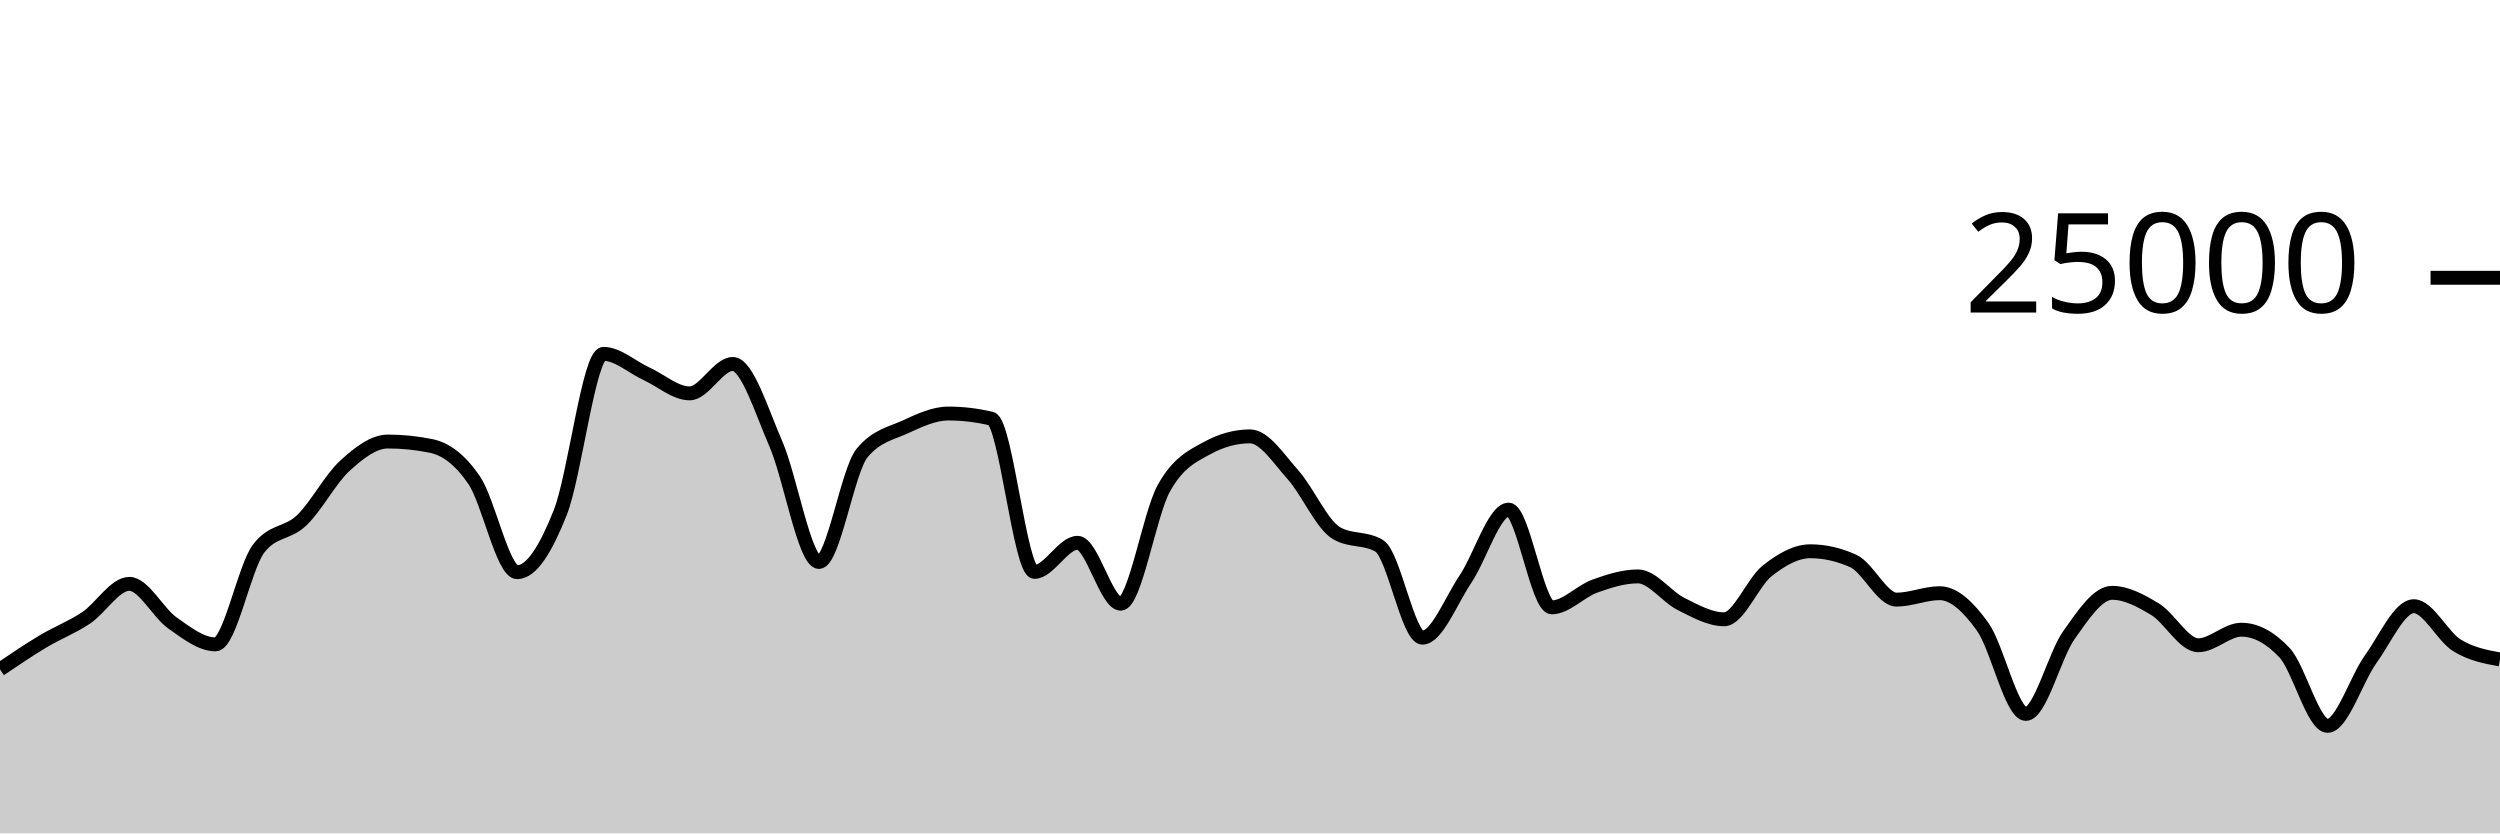
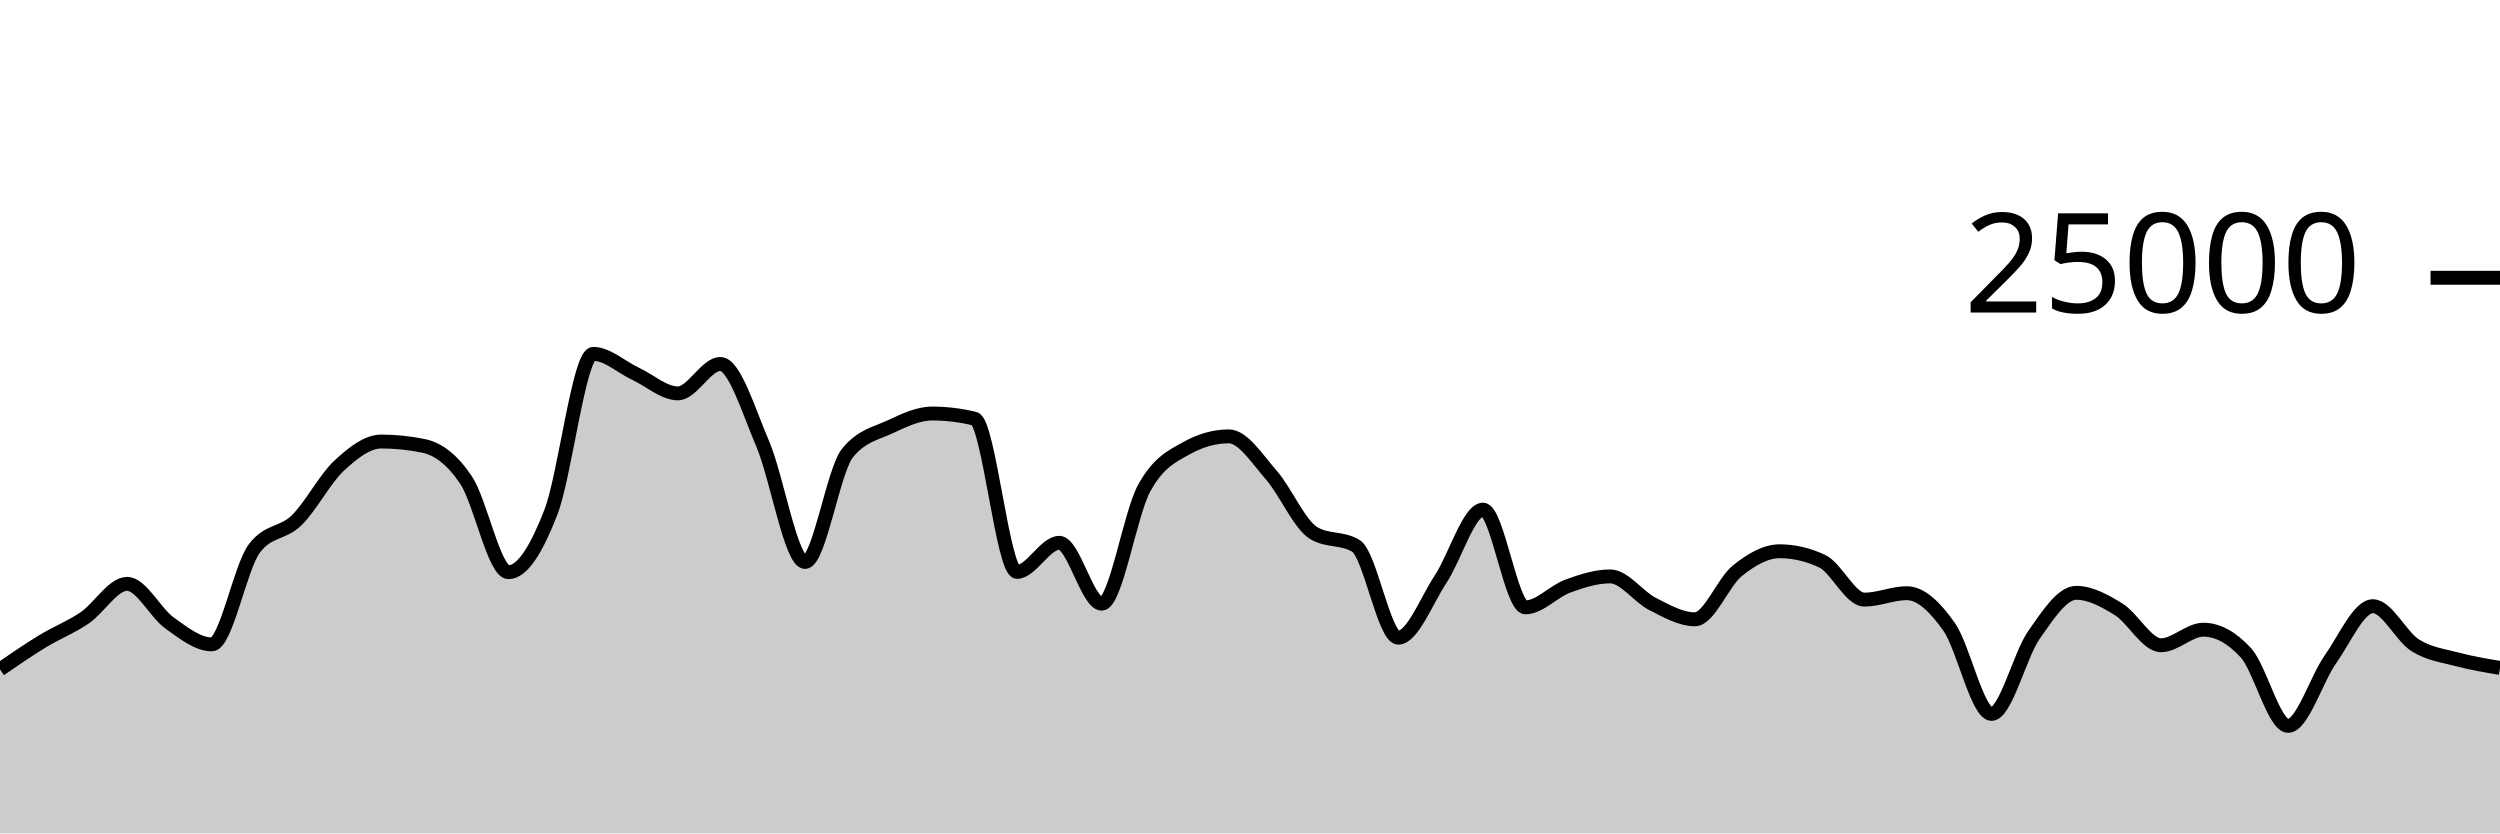
<svg xmlns="http://www.w3.org/2000/svg" viewBox="0 0 180 60">
  <g transform="translate(0,20)">
-     <path class="area" fill="rgba(0, 0, 0, 0.2)" d="M0,28.197C1.034,27.498,2.069,26.798,3.103,26.179C4.138,25.56,5.172,25.172,6.207,24.482C7.241,23.791,8.276,22.037,9.31,22.037C10.345,22.037,11.379,24.125,12.414,24.851C13.448,25.578,14.483,26.395,15.517,26.395C16.552,26.395,17.586,20.857,18.621,19.499C19.655,18.141,20.69,18.456,21.724,17.462C22.759,16.469,23.793,14.485,24.828,13.539C25.862,12.594,26.897,11.79,27.931,11.79C28.966,11.79,30,11.896,31.034,12.107C32.069,12.318,33.103,13.053,34.138,14.568C35.172,16.083,36.207,21.198,37.241,21.198C38.276,21.198,39.31,19.508,40.345,16.888C41.379,14.268,42.414,5.478,43.448,5.478C44.483,5.478,45.517,6.439,46.552,6.914C47.586,7.388,48.621,8.323,49.655,8.323C50.69,8.323,51.724,6.205,52.759,6.205C53.793,6.205,54.828,9.582,55.862,11.958C56.897,14.335,57.931,20.462,58.966,20.462C60,20.462,61.034,13.871,62.069,12.619C63.103,11.367,64.138,11.215,65.172,10.741C66.207,10.267,67.241,9.774,68.276,9.774C69.31,9.774,70.345,9.898,71.379,10.144C72.414,10.39,73.448,21.176,74.483,21.176C75.517,21.176,76.552,19.082,77.586,19.082C78.621,19.082,79.655,23.466,80.69,23.466C81.724,23.466,82.759,17.026,83.793,15.16C84.828,13.294,85.862,12.839,86.897,12.27C87.931,11.702,88.966,11.418,90,11.418C91.034,11.418,92.069,13.034,93.103,14.194C94.138,15.353,95.172,17.755,96.207,18.374C97.241,18.994,98.276,18.684,99.31,19.304C100.345,19.924,101.379,25.912,102.414,25.912C103.448,25.912,104.483,23.228,105.517,21.691C106.552,20.155,107.586,16.693,108.621,16.693C109.655,16.693,110.69,23.73,111.724,23.73C112.759,23.73,113.793,22.571,114.828,22.2C115.862,21.829,116.897,21.501,117.931,21.501C118.966,21.501,120,22.972,121.034,23.486C122.069,24.001,123.103,24.589,124.138,24.589C125.172,24.589,126.207,21.915,127.241,21.099C128.276,20.283,129.31,19.691,130.345,19.691C131.379,19.691,132.414,19.927,133.448,20.398C134.483,20.87,135.517,23.173,136.552,23.173C137.586,23.173,138.621,22.71,139.655,22.71C140.69,22.71,141.724,23.689,142.759,25.138C143.793,26.586,144.828,31.402,145.862,31.402C146.897,31.402,147.931,27.173,148.966,25.72C150,24.267,151.034,22.683,152.069,22.683C153.103,22.683,154.138,23.243,155.172,23.872C156.207,24.501,157.241,26.458,158.276,26.458C159.31,26.458,160.345,25.338,161.379,25.338C162.414,25.338,163.448,25.889,164.483,26.99C165.517,28.092,166.552,32.262,167.586,32.262C168.621,32.262,169.655,28.898,170.69,27.462C171.724,26.026,172.759,23.646,173.793,23.646C174.828,23.646,175.862,25.823,176.897,26.462C177.931,27.101,178.966,27.291,180,27.48L180,40C178.966,40,177.931,40,176.897,40C175.862,40,174.828,40,173.793,40C172.759,40,171.724,40,170.69,40C169.655,40,168.621,40,167.586,40C166.552,40,165.517,40,164.483,40C163.448,40,162.414,40,161.379,40C160.345,40,159.31,40,158.276,40C157.241,40,156.207,40,155.172,40C154.138,40,153.103,40,152.069,40C151.034,40,150,40,148.966,40C147.931,40,146.897,40,145.862,40C144.828,40,143.793,40,142.759,40C141.724,40,140.69,40,139.655,40C138.621,40,137.586,40,136.552,40C135.517,40,134.483,40,133.448,40C132.414,40,131.379,40,130.345,40C129.31,40,128.276,40,127.241,40C126.207,40,125.172,40,124.138,40C123.103,40,122.069,40,121.034,40C120,40,118.966,40,117.931,40C116.897,40,115.862,40,114.828,40C113.793,40,112.759,40,111.724,40C110.69,40,109.655,40,108.621,40C107.586,40,106.552,40,105.517,40C104.483,40,103.448,40,102.414,40C101.379,40,100.345,40,99.31,40C98.276,40,97.241,40,96.207,40C95.172,40,94.138,40,93.103,40C92.069,40,91.034,40,90,40C88.966,40,87.931,40,86.897,40C85.862,40,84.828,40,83.793,40C82.759,40,81.724,40,80.69,40C79.655,40,78.621,40,77.586,40C76.552,40,75.517,40,74.483,40C73.448,40,72.414,40,71.379,40C70.345,40,69.31,40,68.276,40C67.241,40,66.207,40,65.172,40C64.138,40,63.103,40,62.069,40C61.034,40,60,40,58.966,40C57.931,40,56.897,40,55.862,40C54.828,40,53.793,40,52.759,40C51.724,40,50.69,40,49.655,40C48.621,40,47.586,40,46.552,40C45.517,40,44.483,40,43.448,40C42.414,40,41.379,40,40.345,40C39.31,40,38.276,40,37.241,40C36.207,40,35.172,40,34.138,40C33.103,40,32.069,40,31.034,40C30,40,28.966,40,27.931,40C26.897,40,25.862,40,24.828,40C23.793,40,22.759,40,21.724,40C20.69,40,19.655,40,18.621,40C17.586,40,16.552,40,15.517,40C14.483,40,13.448,40,12.414,40C11.379,40,10.345,40,9.31,40C8.276,40,7.241,40,6.207,40C5.172,40,4.138,40,3.103,40C2.069,40,1.034,40,0,40Z" />
-     <path class="line" stroke="black" fill="none" d="M0,28.197C1.034,27.498,2.069,26.798,3.103,26.179C4.138,25.56,5.172,25.172,6.207,24.482C7.241,23.791,8.276,22.037,9.31,22.037C10.345,22.037,11.379,24.125,12.414,24.851C13.448,25.578,14.483,26.395,15.517,26.395C16.552,26.395,17.586,20.857,18.621,19.499C19.655,18.141,20.69,18.456,21.724,17.462C22.759,16.469,23.793,14.485,24.828,13.539C25.862,12.594,26.897,11.79,27.931,11.79C28.966,11.79,30,11.896,31.034,12.107C32.069,12.318,33.103,13.053,34.138,14.568C35.172,16.083,36.207,21.198,37.241,21.198C38.276,21.198,39.31,19.508,40.345,16.888C41.379,14.268,42.414,5.478,43.448,5.478C44.483,5.478,45.517,6.439,46.552,6.914C47.586,7.388,48.621,8.323,49.655,8.323C50.69,8.323,51.724,6.205,52.759,6.205C53.793,6.205,54.828,9.582,55.862,11.958C56.897,14.335,57.931,20.462,58.966,20.462C60,20.462,61.034,13.871,62.069,12.619C63.103,11.367,64.138,11.215,65.172,10.741C66.207,10.267,67.241,9.774,68.276,9.774C69.31,9.774,70.345,9.898,71.379,10.144C72.414,10.39,73.448,21.176,74.483,21.176C75.517,21.176,76.552,19.082,77.586,19.082C78.621,19.082,79.655,23.466,80.69,23.466C81.724,23.466,82.759,17.026,83.793,15.16C84.828,13.294,85.862,12.839,86.897,12.27C87.931,11.702,88.966,11.418,90,11.418C91.034,11.418,92.069,13.034,93.103,14.194C94.138,15.353,95.172,17.755,96.207,18.374C97.241,18.994,98.276,18.684,99.31,19.304C100.345,19.924,101.379,25.912,102.414,25.912C103.448,25.912,104.483,23.228,105.517,21.691C106.552,20.155,107.586,16.693,108.621,16.693C109.655,16.693,110.69,23.73,111.724,23.73C112.759,23.73,113.793,22.571,114.828,22.2C115.862,21.829,116.897,21.501,117.931,21.501C118.966,21.501,120,22.972,121.034,23.486C122.069,24.001,123.103,24.589,124.138,24.589C125.172,24.589,126.207,21.915,127.241,21.099C128.276,20.283,129.31,19.691,130.345,19.691C131.379,19.691,132.414,19.927,133.448,20.398C134.483,20.87,135.517,23.173,136.552,23.173C137.586,23.173,138.621,22.71,139.655,22.71C140.69,22.71,141.724,23.689,142.759,25.138C143.793,26.586,144.828,31.402,145.862,31.402C146.897,31.402,147.931,27.173,148.966,25.72C150,24.267,151.034,22.683,152.069,22.683C153.103,22.683,154.138,23.243,155.172,23.872C156.207,24.501,157.241,26.458,158.276,26.458C159.31,26.458,160.345,25.338,161.379,25.338C162.414,25.338,163.448,25.889,164.483,26.99C165.517,28.092,166.552,32.262,167.586,32.262C168.621,32.262,169.655,28.898,170.69,27.462C171.724,26.026,172.759,23.646,173.793,23.646C174.828,23.646,175.862,25.823,176.897,26.462C177.931,27.101,178.966,27.291,180,27.48" />
+     <path class="area" fill="rgba(0, 0, 0, 0.2)" d="M0,28.197C1.017,27.498,2.034,26.798,3.051,26.179C4.068,25.56,5.085,25.172,6.102,24.482C7.119,23.791,8.136,22.037,9.153,22.037C10.169,22.037,11.186,24.125,12.203,24.851C13.22,25.578,14.237,26.395,15.254,26.395C16.271,26.395,17.288,20.857,18.305,19.499C19.322,18.141,20.339,18.456,21.356,17.462C22.373,16.469,23.39,14.485,24.407,13.539C25.424,12.594,26.441,11.79,27.458,11.79C28.475,11.79,29.492,11.896,30.508,12.107C31.525,12.318,32.542,13.053,33.559,14.568C34.576,16.083,35.593,21.198,36.61,21.198C37.627,21.198,38.644,19.508,39.661,16.888C40.678,14.268,41.695,5.478,42.712,5.478C43.729,5.478,44.746,6.439,45.763,6.914C46.78,7.388,47.797,8.323,48.814,8.323C49.831,8.323,50.847,6.205,51.864,6.205C52.881,6.205,53.898,9.582,54.915,11.958C55.932,14.335,56.949,20.462,57.966,20.462C58.983,20.462,60,13.871,61.017,12.619C62.034,11.367,63.051,11.215,64.068,10.741C65.085,10.267,66.102,9.774,67.119,9.774C68.136,9.774,69.153,9.898,70.169,10.144C71.186,10.39,72.203,21.176,73.22,21.176C74.237,21.176,75.254,19.082,76.271,19.082C77.288,19.082,78.305,23.466,79.322,23.466C80.339,23.466,81.356,17.026,82.373,15.16C83.39,13.294,84.407,12.839,85.424,12.27C86.441,11.702,87.458,11.418,88.475,11.418C89.492,11.418,90.508,13.034,91.525,14.194C92.542,15.353,93.559,17.755,94.576,18.374C95.593,18.994,96.61,18.684,97.627,19.304C98.644,19.924,99.661,25.912,100.678,25.912C101.695,25.912,102.712,23.228,103.729,21.691C104.746,20.155,105.763,16.693,106.78,16.693C107.797,16.693,108.814,23.73,109.831,23.73C110.847,23.73,111.864,22.571,112.881,22.2C113.898,21.829,114.915,21.501,115.932,21.501C116.949,21.501,117.966,22.972,118.983,23.486C120,24.001,121.017,24.589,122.034,24.589C123.051,24.589,124.068,21.915,125.085,21.099C126.102,20.283,127.119,19.691,128.136,19.691C129.153,19.691,130.169,19.927,131.186,20.398C132.203,20.87,133.22,23.173,134.237,23.173C135.254,23.173,136.271,22.71,137.288,22.71C138.305,22.71,139.322,23.689,140.339,25.138C141.356,26.586,142.373,31.402,143.39,31.402C144.407,31.402,145.424,27.173,146.441,25.72C147.458,24.267,148.475,22.683,149.492,22.683C150.508,22.683,151.525,23.243,152.542,23.872C153.559,24.501,154.576,26.458,155.593,26.458C156.61,26.458,157.627,25.338,158.644,25.338C159.661,25.338,160.678,25.889,161.695,26.99C162.712,28.092,163.729,32.262,164.746,32.262C165.763,32.262,166.78,28.898,167.797,27.462C168.814,26.026,169.831,23.646,170.847,23.646C171.864,23.646,172.881,25.823,173.898,26.462C174.915,27.101,175.932,27.209,176.949,27.48C177.966,27.751,178.983,27.92,180,28.09L180,40C178.983,40,177.966,40,176.949,40C175.932,40,174.915,40,173.898,40C172.881,40,171.864,40,170.847,40C169.831,40,168.814,40,167.797,40C166.78,40,165.763,40,164.746,40C163.729,40,162.712,40,161.695,40C160.678,40,159.661,40,158.644,40C157.627,40,156.61,40,155.593,40C154.576,40,153.559,40,152.542,40C151.525,40,150.508,40,149.492,40C148.475,40,147.458,40,146.441,40C145.424,40,144.407,40,143.39,40C142.373,40,141.356,40,140.339,40C139.322,40,138.305,40,137.288,40C136.271,40,135.254,40,134.237,40C133.22,40,132.203,40,131.186,40C130.169,40,129.153,40,128.136,40C127.119,40,126.102,40,125.085,40C124.068,40,123.051,40,122.034,40C121.017,40,120,40,118.983,40C117.966,40,116.949,40,115.932,40C114.915,40,113.898,40,112.881,40C111.864,40,110.847,40,109.831,40C108.814,40,107.797,40,106.78,40C105.763,40,104.746,40,103.729,40C102.712,40,101.695,40,100.678,40C99.661,40,98.644,40,97.627,40C96.61,40,95.593,40,94.576,40C93.559,40,92.542,40,91.525,40C90.508,40,89.492,40,88.475,40C87.458,40,86.441,40,85.424,40C84.407,40,83.39,40,82.373,40C81.356,40,80.339,40,79.322,40C78.305,40,77.288,40,76.271,40C75.254,40,74.237,40,73.22,40C72.203,40,71.186,40,70.169,40C69.153,40,68.136,40,67.119,40C66.102,40,65.085,40,64.068,40C63.051,40,62.034,40,61.017,40C60,40,58.983,40,57.966,40C56.949,40,55.932,40,54.915,40C53.898,40,52.881,40,51.864,40C50.847,40,49.831,40,48.814,40C47.797,40,46.78,40,45.763,40C44.746,40,43.729,40,42.712,40C41.695,40,40.678,40,39.661,40C38.644,40,37.627,40,36.61,40C35.593,40,34.576,40,33.559,40C32.542,40,31.525,40,30.508,40C29.492,40,28.475,40,27.458,40C26.441,40,25.424,40,24.407,40C23.39,40,22.373,40,21.356,40C20.339,40,19.322,40,18.305,40C17.288,40,16.271,40,15.254,40C14.237,40,13.22,40,12.203,40C11.186,40,10.169,40,9.153,40C8.136,40,7.119,40,6.102,40C5.085,40,4.068,40,3.051,40C2.034,40,1.017,40,0,40Z" />
+     <path class="line" stroke="black" fill="none" d="M0,28.197C1.017,27.498,2.034,26.798,3.051,26.179C4.068,25.56,5.085,25.172,6.102,24.482C7.119,23.791,8.136,22.037,9.153,22.037C10.169,22.037,11.186,24.125,12.203,24.851C13.22,25.578,14.237,26.395,15.254,26.395C16.271,26.395,17.288,20.857,18.305,19.499C19.322,18.141,20.339,18.456,21.356,17.462C22.373,16.469,23.39,14.485,24.407,13.539C25.424,12.594,26.441,11.79,27.458,11.79C28.475,11.79,29.492,11.896,30.508,12.107C31.525,12.318,32.542,13.053,33.559,14.568C34.576,16.083,35.593,21.198,36.61,21.198C37.627,21.198,38.644,19.508,39.661,16.888C40.678,14.268,41.695,5.478,42.712,5.478C43.729,5.478,44.746,6.439,45.763,6.914C46.78,7.388,47.797,8.323,48.814,8.323C49.831,8.323,50.847,6.205,51.864,6.205C52.881,6.205,53.898,9.582,54.915,11.958C55.932,14.335,56.949,20.462,57.966,20.462C58.983,20.462,60,13.871,61.017,12.619C62.034,11.367,63.051,11.215,64.068,10.741C65.085,10.267,66.102,9.774,67.119,9.774C68.136,9.774,69.153,9.898,70.169,10.144C71.186,10.39,72.203,21.176,73.22,21.176C74.237,21.176,75.254,19.082,76.271,19.082C77.288,19.082,78.305,23.466,79.322,23.466C80.339,23.466,81.356,17.026,82.373,15.16C83.39,13.294,84.407,12.839,85.424,12.27C86.441,11.702,87.458,11.418,88.475,11.418C89.492,11.418,90.508,13.034,91.525,14.194C92.542,15.353,93.559,17.755,94.576,18.374C95.593,18.994,96.61,18.684,97.627,19.304C98.644,19.924,99.661,25.912,100.678,25.912C101.695,25.912,102.712,23.228,103.729,21.691C104.746,20.155,105.763,16.693,106.78,16.693C107.797,16.693,108.814,23.73,109.831,23.73C110.847,23.73,111.864,22.571,112.881,22.2C113.898,21.829,114.915,21.501,115.932,21.501C116.949,21.501,117.966,22.972,118.983,23.486C120,24.001,121.017,24.589,122.034,24.589C123.051,24.589,124.068,21.915,125.085,21.099C126.102,20.283,127.119,19.691,128.136,19.691C129.153,19.691,130.169,19.927,131.186,20.398C132.203,20.87,133.22,23.173,134.237,23.173C135.254,23.173,136.271,22.71,137.288,22.71C138.305,22.71,139.322,23.689,140.339,25.138C141.356,26.586,142.373,31.402,143.39,31.402C144.407,31.402,145.424,27.173,146.441,25.72C147.458,24.267,148.475,22.683,149.492,22.683C150.508,22.683,151.525,23.243,152.542,23.872C153.559,24.501,154.576,26.458,155.593,26.458C156.61,26.458,157.627,25.338,158.644,25.338C159.661,25.338,160.678,25.889,161.695,26.99C162.712,28.092,163.729,32.262,164.746,32.262C165.763,32.262,166.78,28.898,167.797,27.462C168.814,26.026,169.831,23.646,170.847,23.646C171.864,23.646,172.881,25.823,173.898,26.462C174.915,27.101,175.932,27.209,176.949,27.48C177.966,27.751,178.983,27.92,180,28.09" />
    <path class="axis-ceiling" stroke-width="1" stroke="black" fill="none" d="M175,0L180,0" />
    <text class="axis-ceiling-label" font-family="sans-serif" text-anchor="end" font-size="10px" x="170" y="2.5">25000</text>
  </g>
</svg>
